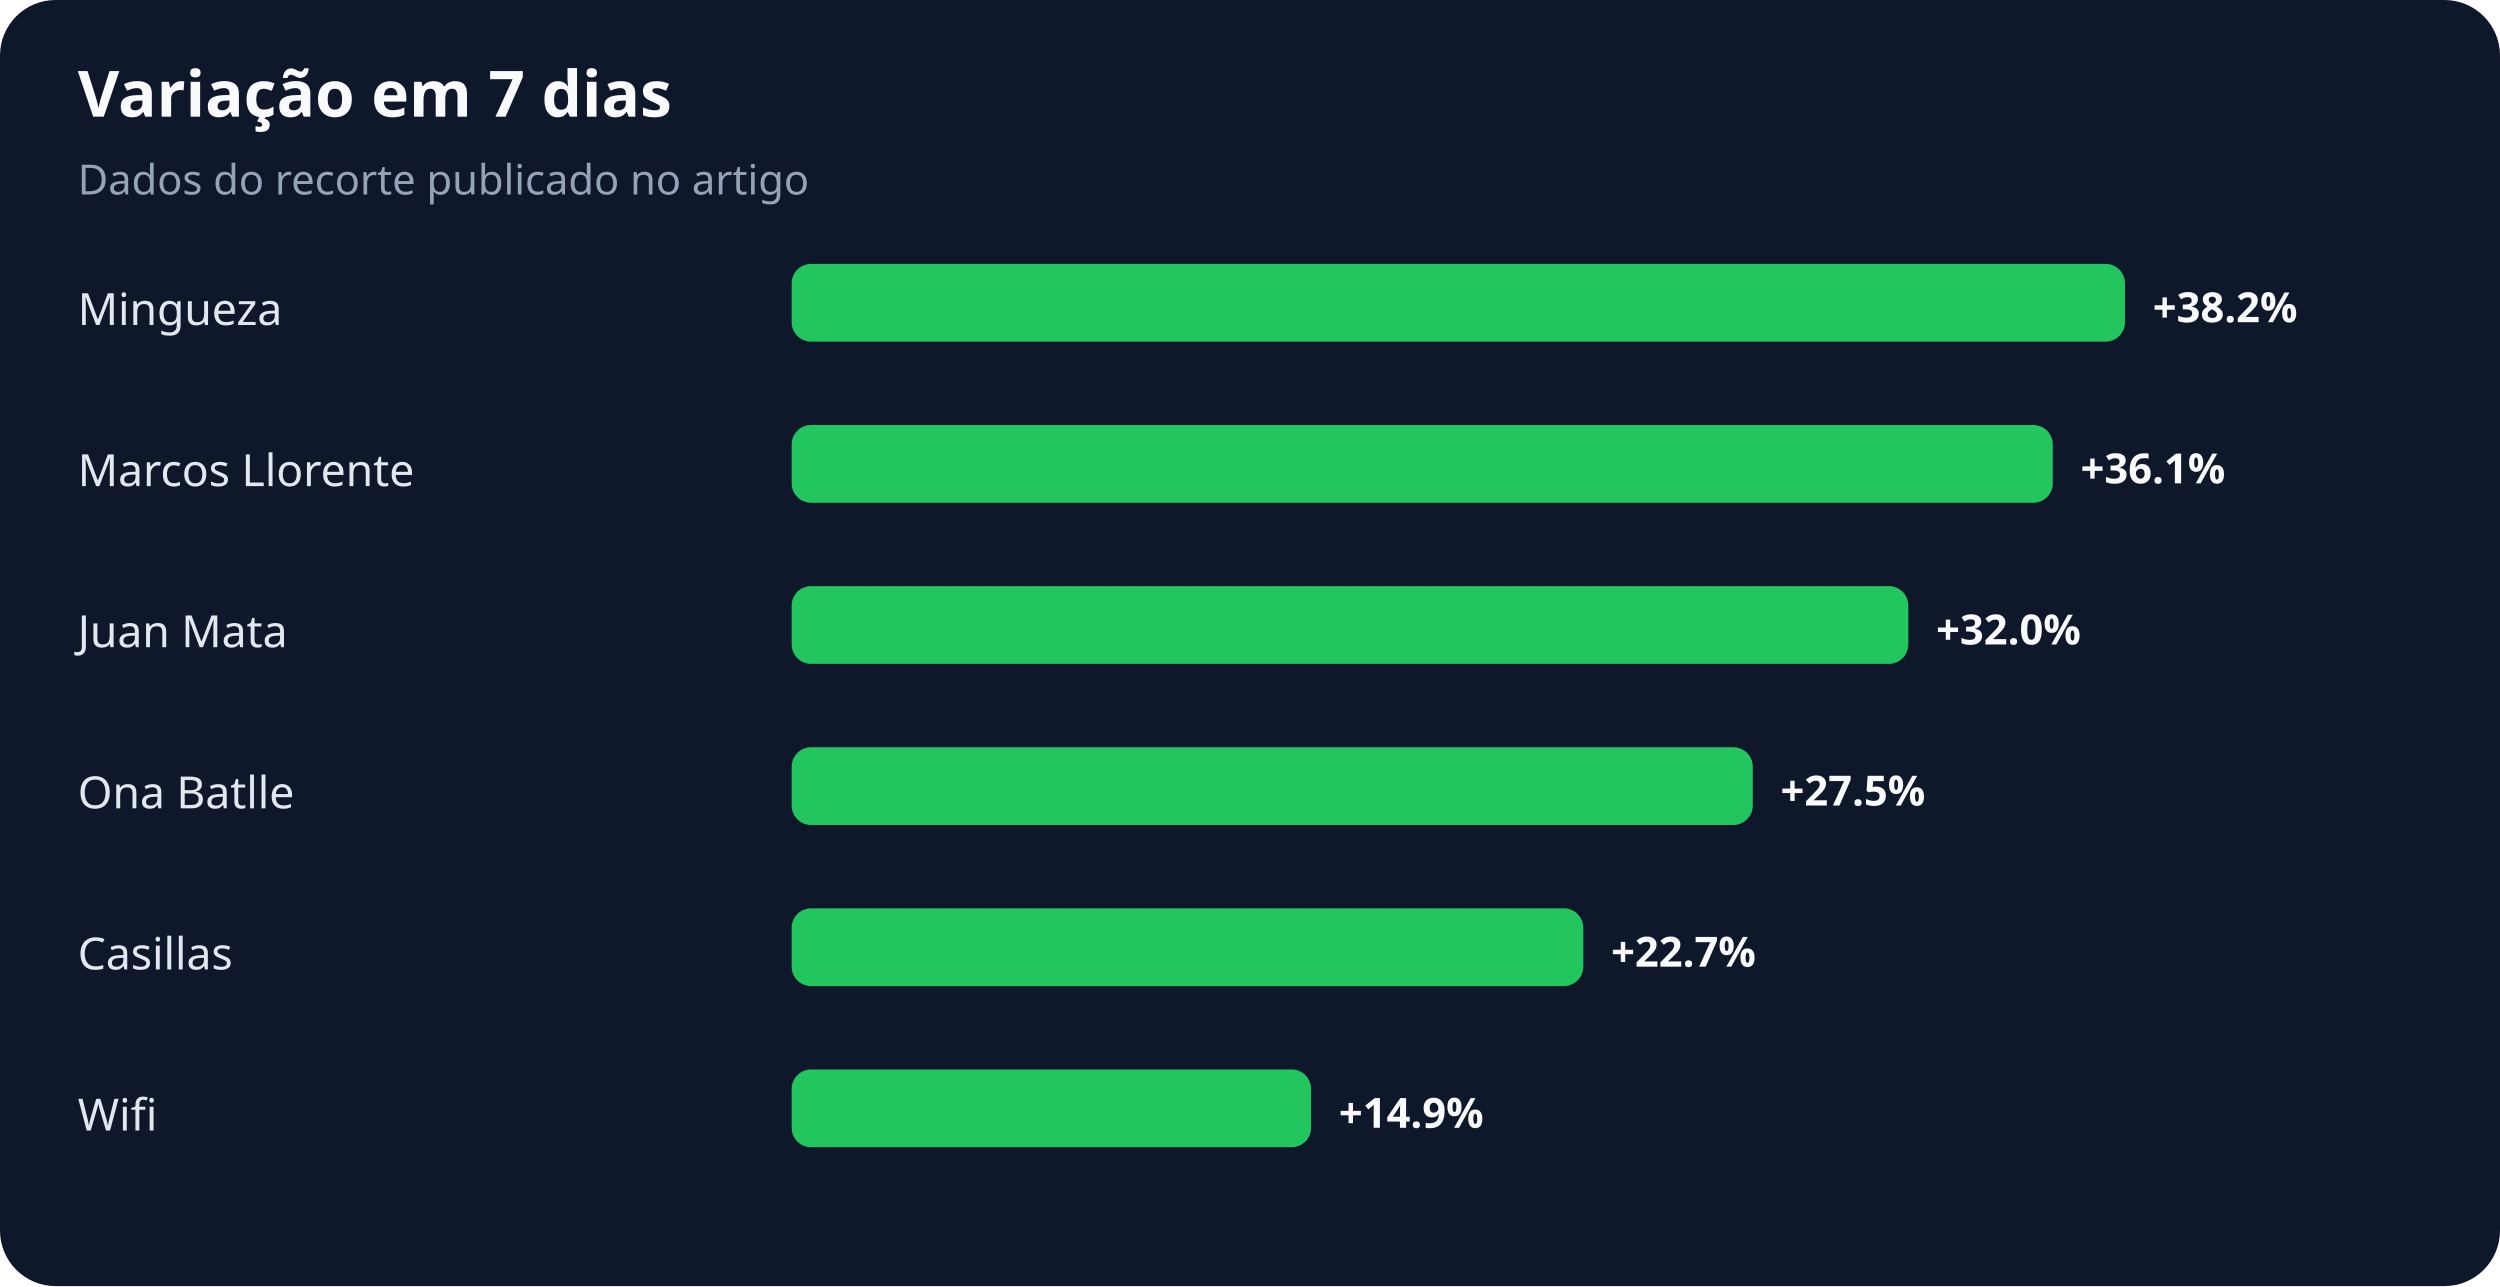
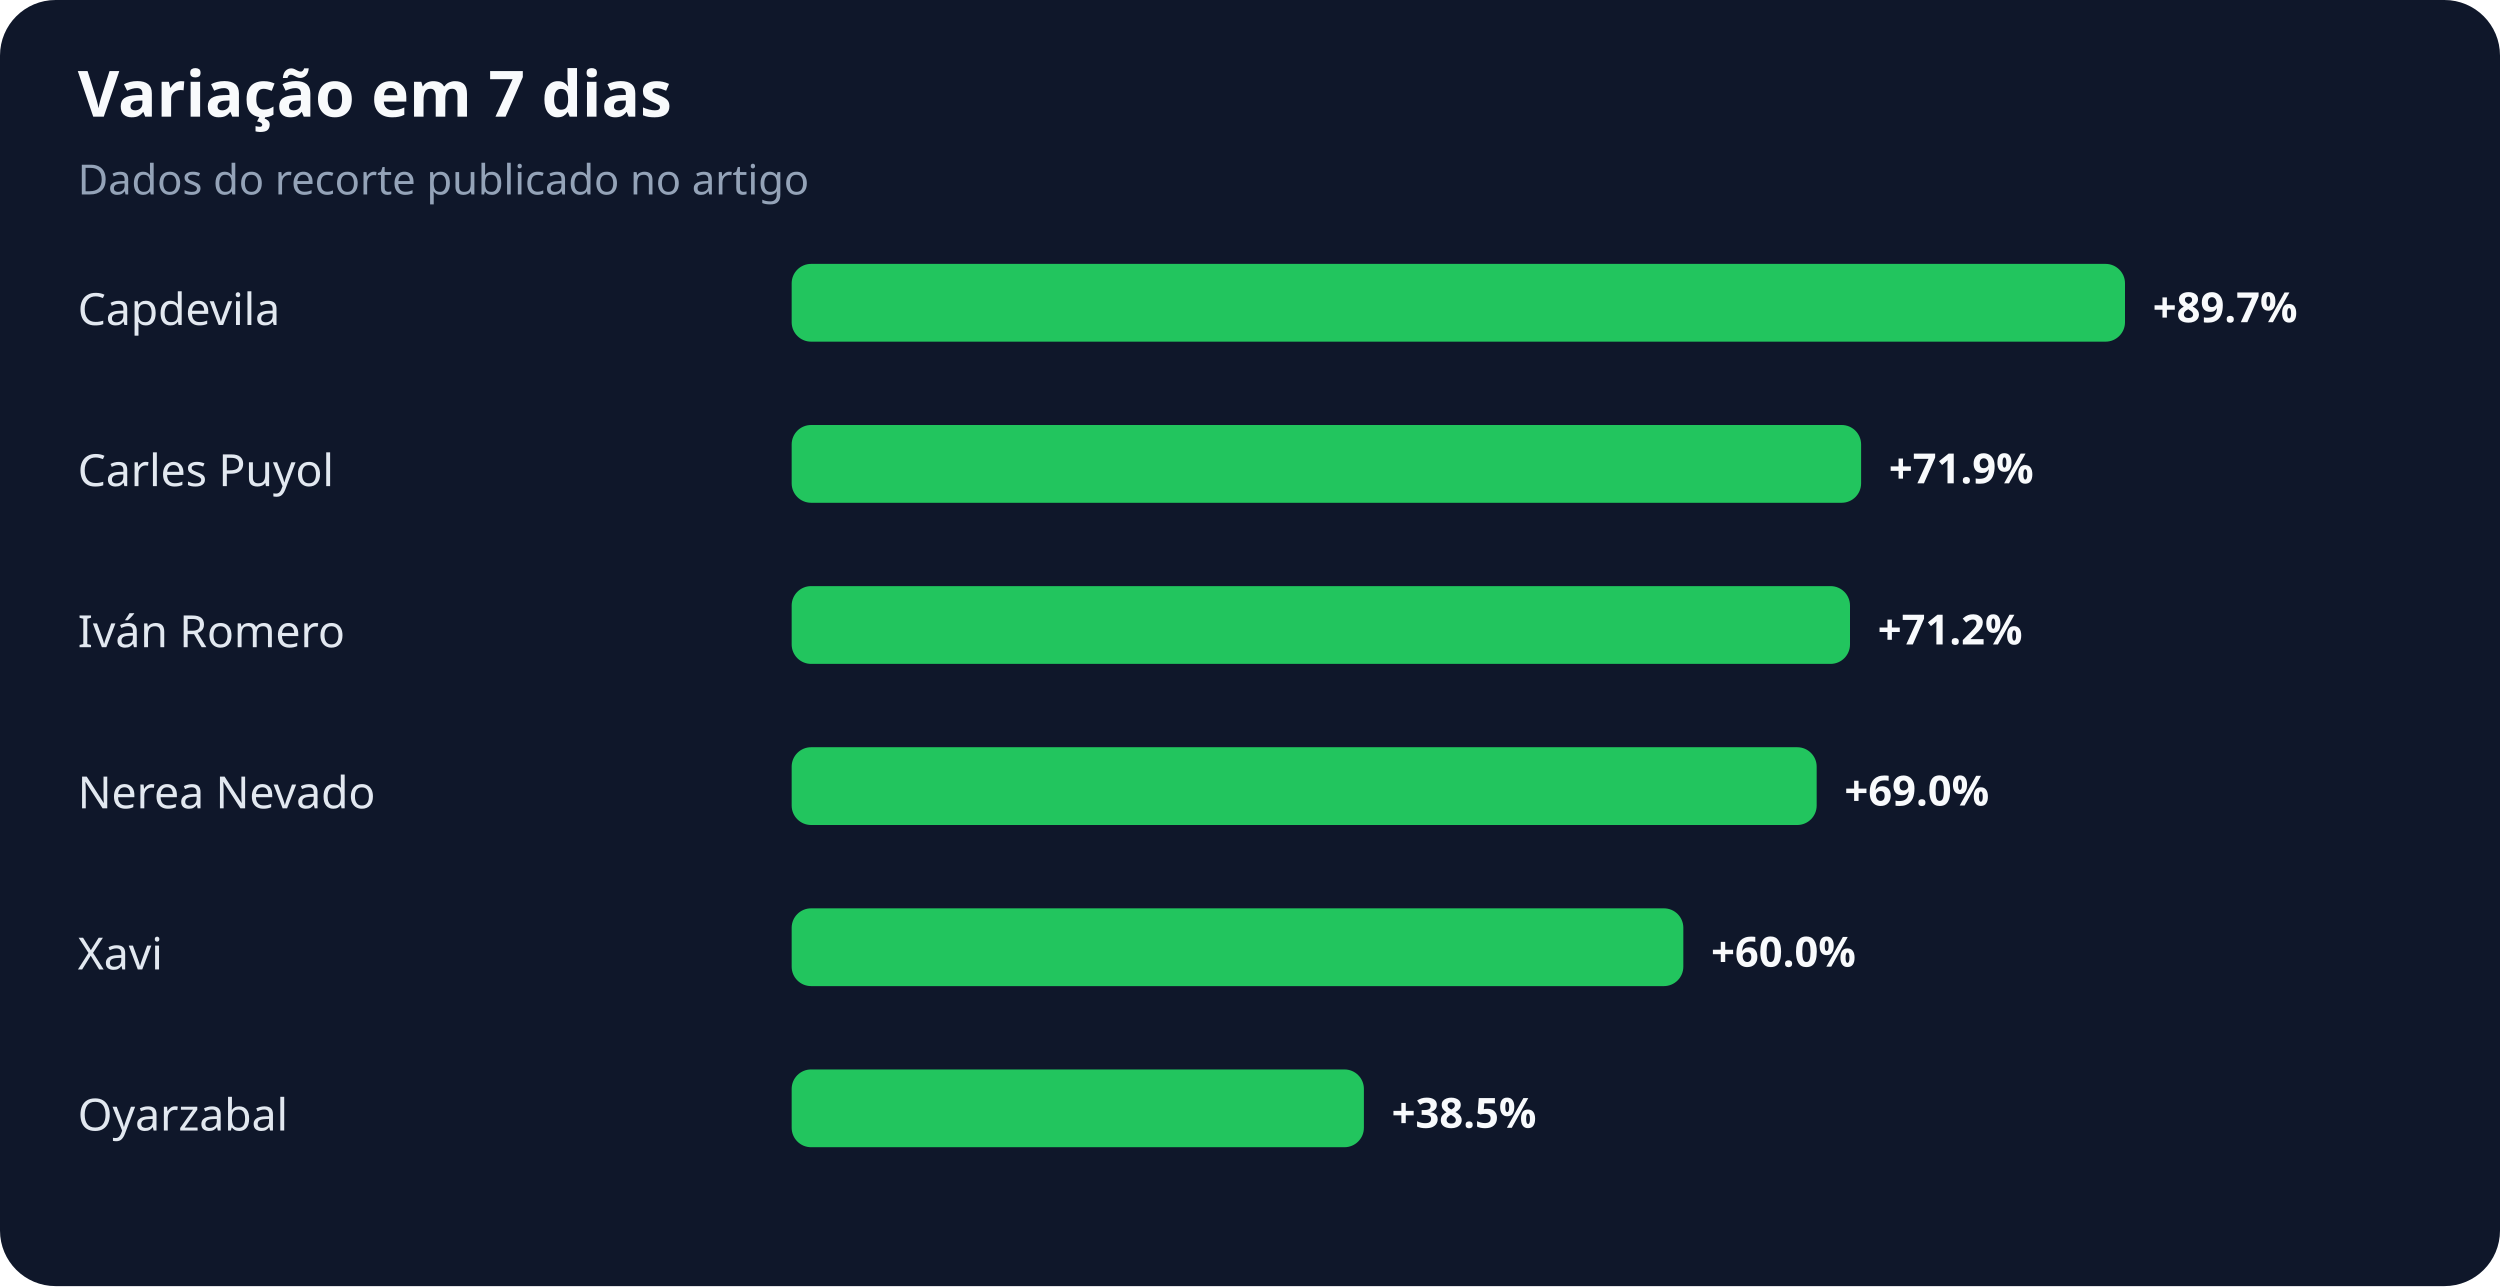
<svg xmlns="http://www.w3.org/2000/svg" width="900" height="463" viewBox="0 0 900 463" role="img" aria-labelledby="title desc">
  <rect width="100%" height="100%" rx="20" fill="#0f172a" />
  <text x="28" y="42" fill="#f8fafc" font-family="system-ui,sans-serif" font-size="23" font-weight="700">Variação em 7 dias</text>
  <text x="28" y="70" fill="#94a3b8" font-family="system-ui,sans-serif" font-size="15">Dados do recorte publicado no artigo</text>
-   <text x="28" y="117" fill="#e2e8f0" font-family="system-ui,sans-serif" font-size="16">Mingueza</text>
+   <text x="28" y="117" fill="#e2e8f0" font-family="system-ui,sans-serif" font-size="16">Capdevila</text>
  <rect x="285" y="95" width="480" height="28" rx="7" fill="#22c55e" />
-   <text x="775" y="116" fill="#f8fafc" font-family="system-ui,sans-serif" font-size="15" font-weight="700">+38.2%</text>
-   <text x="28" y="175" fill="#e2e8f0" font-family="system-ui,sans-serif" font-size="16">Marcos Llorente</text>
-   <rect x="285" y="153" width="454" height="28" rx="7" fill="#22c55e" />
-   <text x="749" y="174" fill="#f8fafc" font-family="system-ui,sans-serif" font-size="15" font-weight="700">+36.1%</text>
-   <text x="28" y="233" fill="#e2e8f0" font-family="system-ui,sans-serif" font-size="16">Juan Mata</text>
-   <rect x="285" y="211" width="402" height="28" rx="7" fill="#22c55e" />
-   <text x="697" y="232" fill="#f8fafc" font-family="system-ui,sans-serif" font-size="15" font-weight="700">+32.0%</text>
-   <text x="28" y="291" fill="#e2e8f0" font-family="system-ui,sans-serif" font-size="16">Ona Batlle</text>
-   <rect x="285" y="269" width="346" height="28" rx="7" fill="#22c55e" />
-   <text x="641" y="290" fill="#f8fafc" font-family="system-ui,sans-serif" font-size="15" font-weight="700">+27.5%</text>
-   <text x="28" y="349" fill="#e2e8f0" font-family="system-ui,sans-serif" font-size="16">Casillas</text>
-   <rect x="285" y="327" width="285" height="28" rx="7" fill="#22c55e" />
-   <text x="580" y="348" fill="#f8fafc" font-family="system-ui,sans-serif" font-size="15" font-weight="700">+22.7%</text>
-   <text x="28" y="407" fill="#e2e8f0" font-family="system-ui,sans-serif" font-size="16">Wifi</text>
-   <rect x="285" y="385" width="187" height="28" rx="7" fill="#22c55e" />
-   <text x="482" y="406" fill="#f8fafc" font-family="system-ui,sans-serif" font-size="15" font-weight="700">+14.9%</text>
+   <text x="775" y="116" fill="#f8fafc" font-family="system-ui,sans-serif" font-size="15" font-weight="700">+89.7%</text>
+   <text x="28" y="175" fill="#e2e8f0" font-family="system-ui,sans-serif" font-size="16">Carles Puyol</text>
+   <rect x="285" y="153" width="385" height="28" rx="7" fill="#22c55e" />
+   <text x="680" y="174" fill="#f8fafc" font-family="system-ui,sans-serif" font-size="15" font-weight="700">+71.9%</text>
+   <text x="28" y="233" fill="#e2e8f0" font-family="system-ui,sans-serif" font-size="16">Iván Romero</text>
+   <rect x="285" y="211" width="381" height="28" rx="7" fill="#22c55e" />
+   <text x="676" y="232" fill="#f8fafc" font-family="system-ui,sans-serif" font-size="15" font-weight="700">+71.2%</text>
+   <text x="28" y="291" fill="#e2e8f0" font-family="system-ui,sans-serif" font-size="16">Nerea Nevado</text>
+   <rect x="285" y="269" width="369" height="28" rx="7" fill="#22c55e" />
+   <text x="664" y="290" fill="#f8fafc" font-family="system-ui,sans-serif" font-size="15" font-weight="700">+69.0%</text>
+   <text x="28" y="349" fill="#e2e8f0" font-family="system-ui,sans-serif" font-size="16">Xavi</text>
+   <rect x="285" y="327" width="321" height="28" rx="7" fill="#22c55e" />
+   <text x="616" y="348" fill="#f8fafc" font-family="system-ui,sans-serif" font-size="15" font-weight="700">+60.0%</text>
+   <text x="28" y="407" fill="#e2e8f0" font-family="system-ui,sans-serif" font-size="16">Oyarzabal</text>
+   <rect x="285" y="385" width="206" height="28" rx="7" fill="#22c55e" />
+   <text x="501" y="406" fill="#f8fafc" font-family="system-ui,sans-serif" font-size="15" font-weight="700">+38.5%</text>
</svg>
